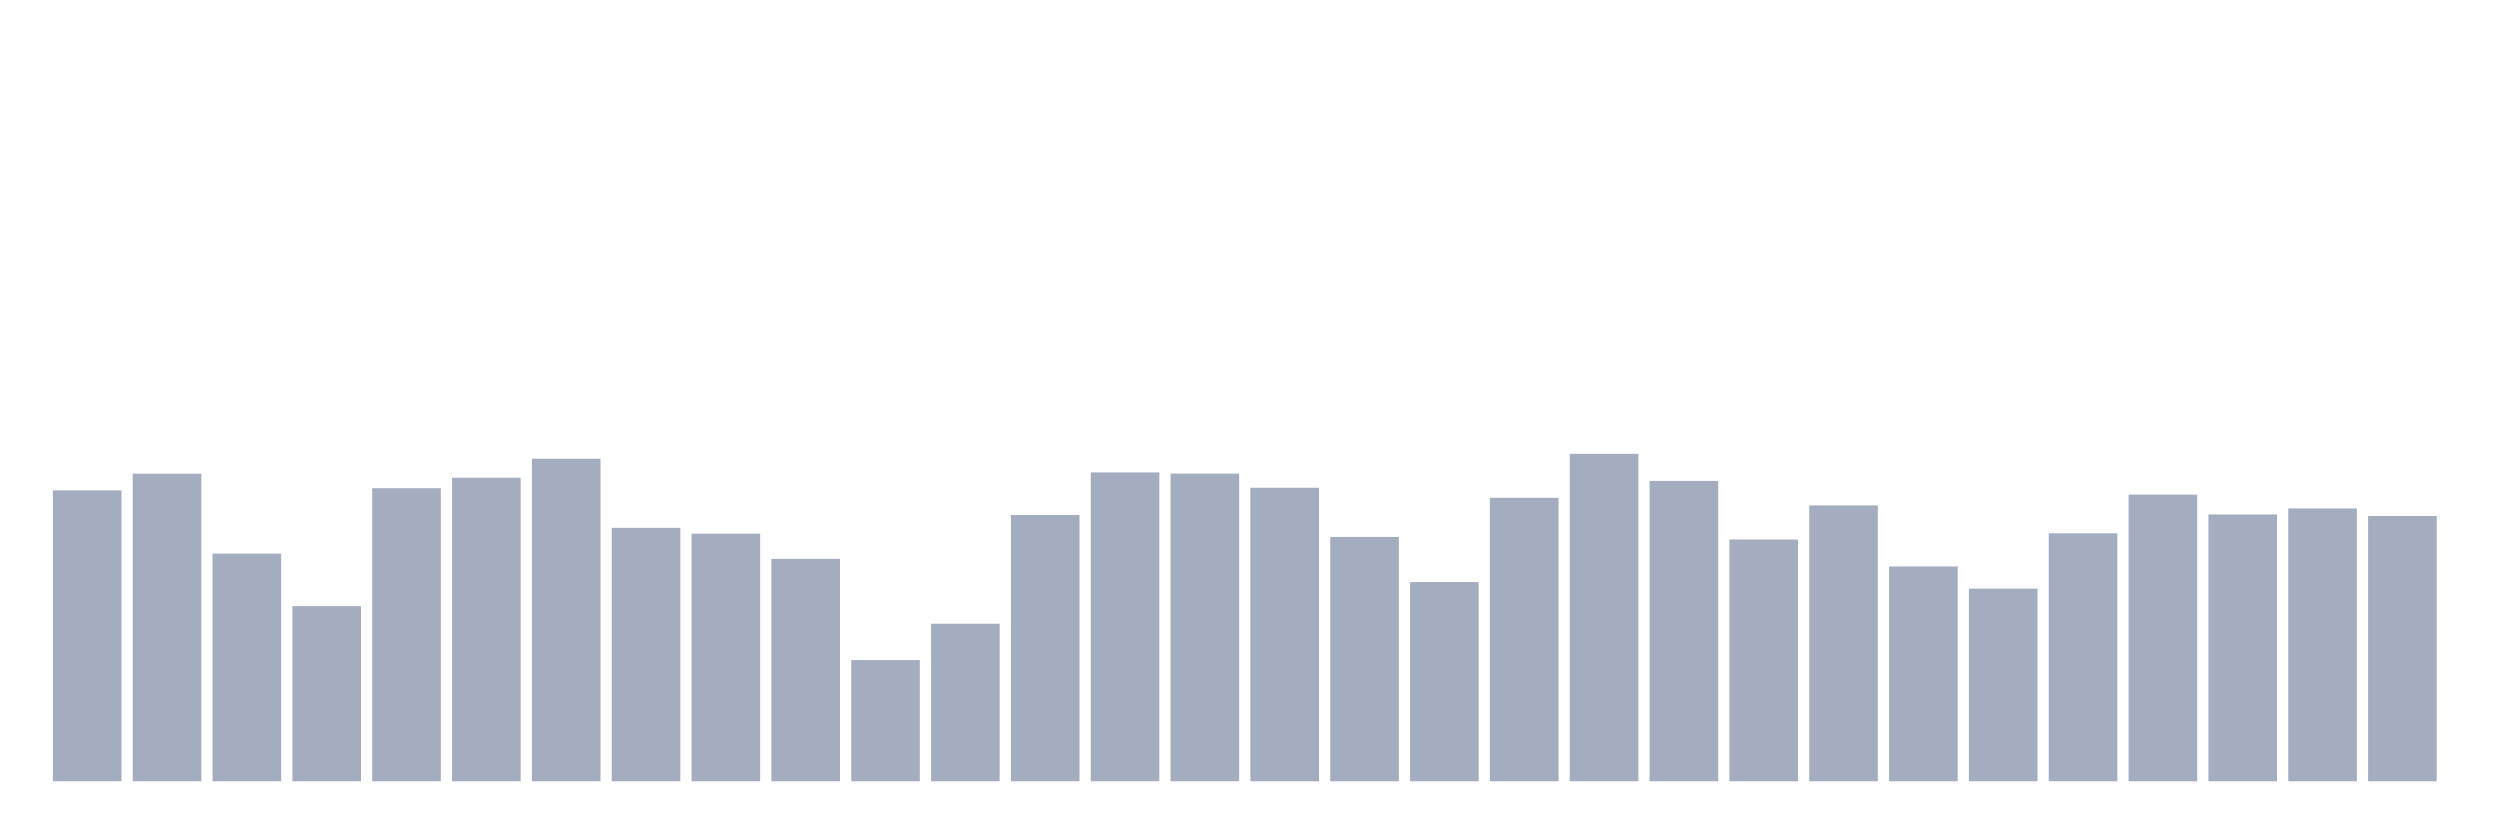
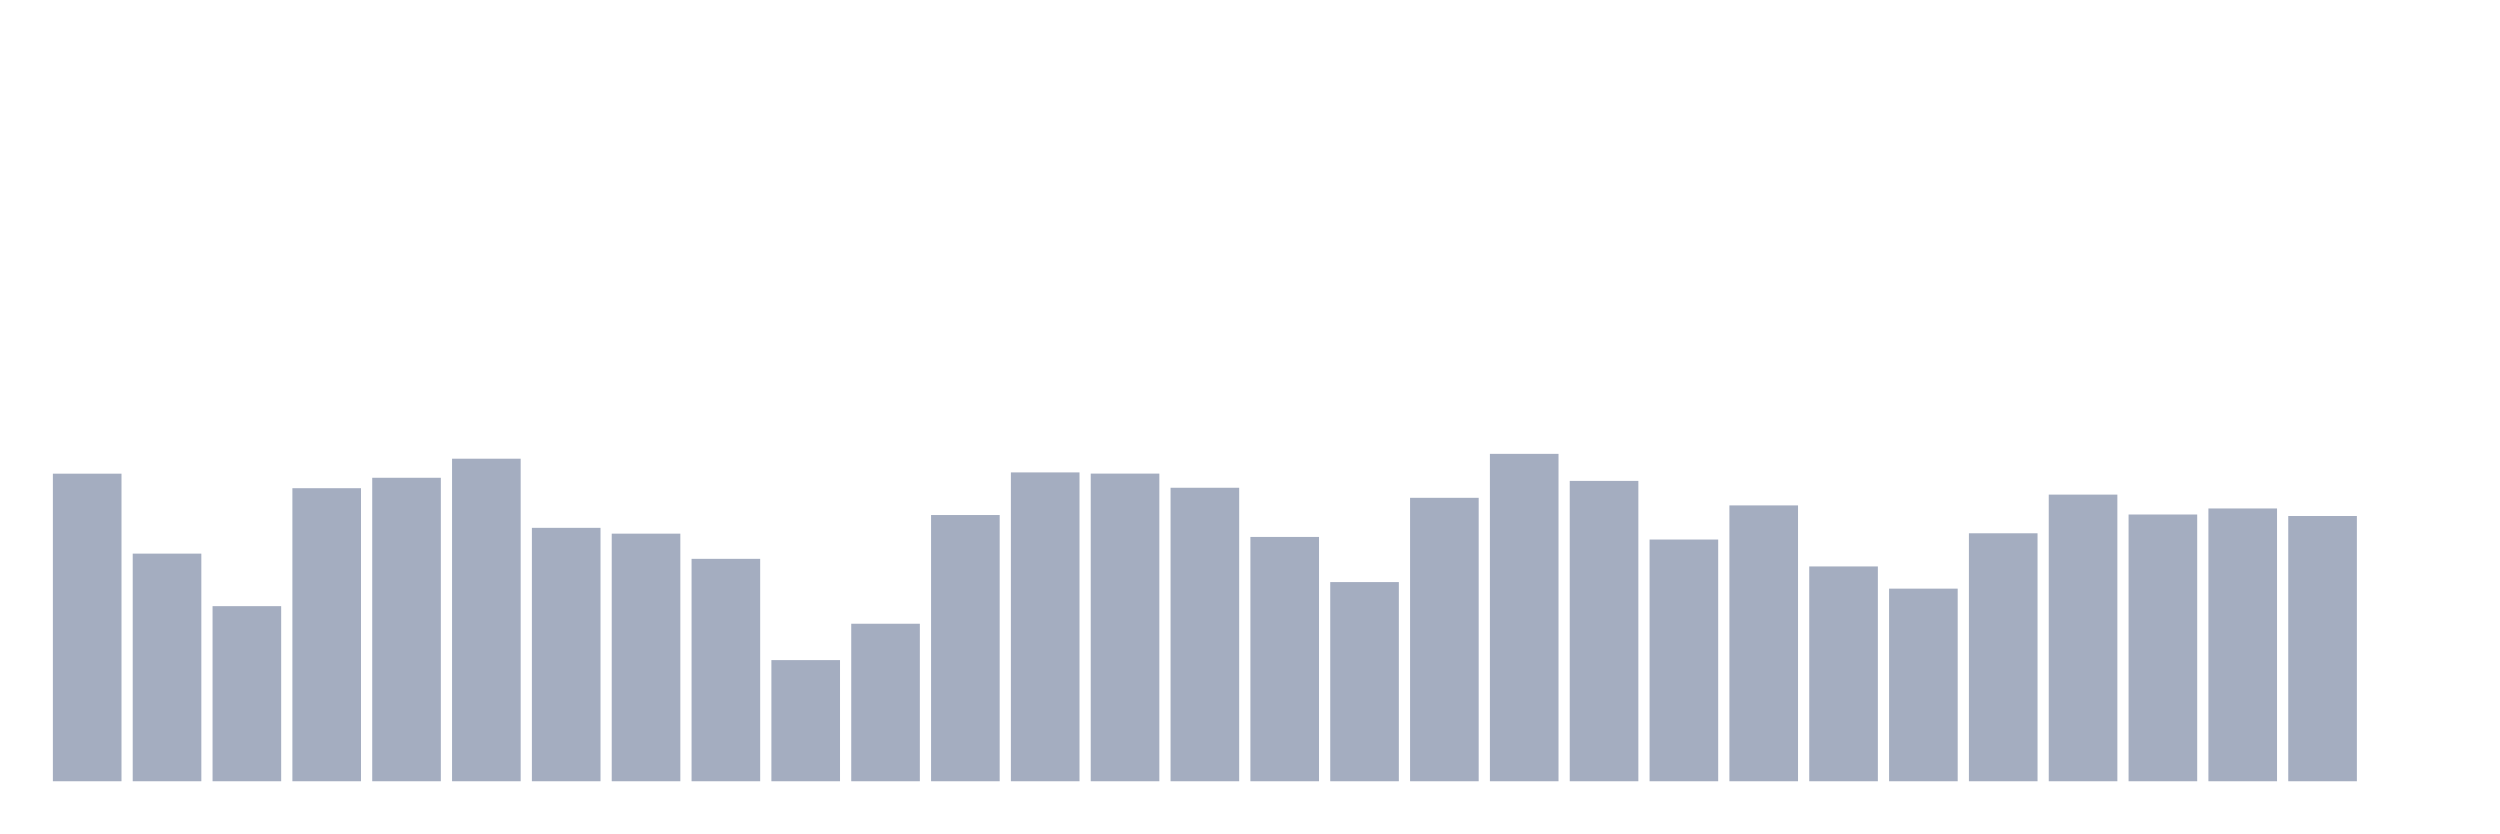
<svg xmlns="http://www.w3.org/2000/svg" viewBox="0 0 480 160">
  <g transform="translate(10,10)">
-     <rect class="bar" x="0.153" width="13.175" y="84.15" height="55.85" fill="rgb(164,173,192)" />
-     <rect class="bar" x="15.482" width="13.175" y="80.945" height="59.055" fill="rgb(164,173,192)" />
-     <rect class="bar" x="30.81" width="13.175" y="96.295" height="43.705" fill="rgb(164,173,192)" />
-     <rect class="bar" x="46.138" width="13.175" y="106.381" height="33.619" fill="rgb(164,173,192)" />
-     <rect class="bar" x="61.466" width="13.175" y="83.735" height="56.265" fill="rgb(164,173,192)" />
-     <rect class="bar" x="76.794" width="13.175" y="81.732" height="58.268" fill="rgb(164,173,192)" />
-     <rect class="bar" x="92.123" width="13.175" y="78.07" height="61.93" fill="rgb(164,173,192)" />
-     <rect class="bar" x="107.451" width="13.175" y="91.345" height="48.655" fill="rgb(164,173,192)" />
-     <rect class="bar" x="122.779" width="13.175" y="92.461" height="47.539" fill="rgb(164,173,192)" />
-     <rect class="bar" x="138.107" width="13.175" y="97.297" height="42.703" fill="rgb(164,173,192)" />
-     <rect class="bar" x="153.436" width="13.175" y="116.739" height="23.261" fill="rgb(164,173,192)" />
-     <rect class="bar" x="168.764" width="13.175" y="109.757" height="30.243" fill="rgb(164,173,192)" />
-     <rect class="bar" x="184.092" width="13.175" y="88.885" height="51.115" fill="rgb(164,173,192)" />
-     <rect class="bar" x="199.42" width="13.175" y="80.702" height="59.298" fill="rgb(164,173,192)" />
-     <rect class="bar" x="214.748" width="13.175" y="80.931" height="59.069" fill="rgb(164,173,192)" />
-     <rect class="bar" x="230.077" width="13.175" y="83.649" height="56.351" fill="rgb(164,173,192)" />
-     <rect class="bar" x="245.405" width="13.175" y="93.091" height="46.909" fill="rgb(164,173,192)" />
-     <rect class="bar" x="260.733" width="13.175" y="101.76" height="38.24" fill="rgb(164,173,192)" />
-     <rect class="bar" x="276.061" width="13.175" y="85.58" height="54.42" fill="rgb(164,173,192)" />
-     <rect class="bar" x="291.39" width="13.175" y="77.14" height="62.86" fill="rgb(164,173,192)" />
-     <rect class="bar" x="306.718" width="13.175" y="82.333" height="57.667" fill="rgb(164,173,192)" />
-     <rect class="bar" x="322.046" width="13.175" y="93.592" height="46.408" fill="rgb(164,173,192)" />
-     <rect class="bar" x="337.374" width="13.175" y="87.039" height="52.961" fill="rgb(164,173,192)" />
-     <rect class="bar" x="352.702" width="13.175" y="98.756" height="41.244" fill="rgb(164,173,192)" />
-     <rect class="bar" x="368.031" width="13.175" y="103.019" height="36.981" fill="rgb(164,173,192)" />
-     <rect class="bar" x="383.359" width="13.175" y="92.39" height="47.61" fill="rgb(164,173,192)" />
-     <rect class="bar" x="398.687" width="13.175" y="84.965" height="55.035" fill="rgb(164,173,192)" />
-     <rect class="bar" x="414.015" width="13.175" y="88.785" height="51.215" fill="rgb(164,173,192)" />
-     <rect class="bar" x="429.344" width="13.175" y="87.626" height="52.374" fill="rgb(164,173,192)" />
-     <rect class="bar" x="444.672" width="13.175" y="89.071" height="50.929" fill="rgb(164,173,192)" />
+     <rect class="bar" x="0.153" width="13.175" y="80.945" height="59.055" fill="rgb(164,173,192)" />
+     <rect class="bar" x="15.482" width="13.175" y="96.295" height="43.705" fill="rgb(164,173,192)" />
+     <rect class="bar" x="30.81" width="13.175" y="106.381" height="33.619" fill="rgb(164,173,192)" />
+     <rect class="bar" x="46.138" width="13.175" y="83.735" height="56.265" fill="rgb(164,173,192)" />
+     <rect class="bar" x="61.466" width="13.175" y="81.732" height="58.268" fill="rgb(164,173,192)" />
+     <rect class="bar" x="76.794" width="13.175" y="78.07" height="61.93" fill="rgb(164,173,192)" />
+     <rect class="bar" x="92.123" width="13.175" y="91.345" height="48.655" fill="rgb(164,173,192)" />
+     <rect class="bar" x="107.451" width="13.175" y="92.461" height="47.539" fill="rgb(164,173,192)" />
+     <rect class="bar" x="122.779" width="13.175" y="97.297" height="42.703" fill="rgb(164,173,192)" />
+     <rect class="bar" x="138.107" width="13.175" y="116.739" height="23.261" fill="rgb(164,173,192)" />
+     <rect class="bar" x="153.436" width="13.175" y="109.757" height="30.243" fill="rgb(164,173,192)" />
+     <rect class="bar" x="168.764" width="13.175" y="88.885" height="51.115" fill="rgb(164,173,192)" />
+     <rect class="bar" x="184.092" width="13.175" y="80.702" height="59.298" fill="rgb(164,173,192)" />
+     <rect class="bar" x="199.42" width="13.175" y="80.931" height="59.069" fill="rgb(164,173,192)" />
+     <rect class="bar" x="214.748" width="13.175" y="83.649" height="56.351" fill="rgb(164,173,192)" />
+     <rect class="bar" x="230.077" width="13.175" y="93.091" height="46.909" fill="rgb(164,173,192)" />
+     <rect class="bar" x="245.405" width="13.175" y="101.76" height="38.24" fill="rgb(164,173,192)" />
+     <rect class="bar" x="260.733" width="13.175" y="85.58" height="54.42" fill="rgb(164,173,192)" />
+     <rect class="bar" x="276.061" width="13.175" y="77.14" height="62.86" fill="rgb(164,173,192)" />
+     <rect class="bar" x="291.39" width="13.175" y="82.333" height="57.667" fill="rgb(164,173,192)" />
+     <rect class="bar" x="306.718" width="13.175" y="93.592" height="46.408" fill="rgb(164,173,192)" />
+     <rect class="bar" x="322.046" width="13.175" y="87.039" height="52.961" fill="rgb(164,173,192)" />
+     <rect class="bar" x="337.374" width="13.175" y="98.756" height="41.244" fill="rgb(164,173,192)" />
+     <rect class="bar" x="352.702" width="13.175" y="103.019" height="36.981" fill="rgb(164,173,192)" />
+     <rect class="bar" x="368.031" width="13.175" y="92.39" height="47.61" fill="rgb(164,173,192)" />
+     <rect class="bar" x="383.359" width="13.175" y="84.965" height="55.035" fill="rgb(164,173,192)" />
+     <rect class="bar" x="398.687" width="13.175" y="88.785" height="51.215" fill="rgb(164,173,192)" />
+     <rect class="bar" x="414.015" width="13.175" y="87.626" height="52.374" fill="rgb(164,173,192)" />
+     <rect class="bar" x="429.344" width="13.175" y="89.071" height="50.929" fill="rgb(164,173,192)" />
+     <rect class="bar" x="444.672" width="13.175" y="140" height="0" fill="rgb(164,173,192)" />
  </g>
</svg>
